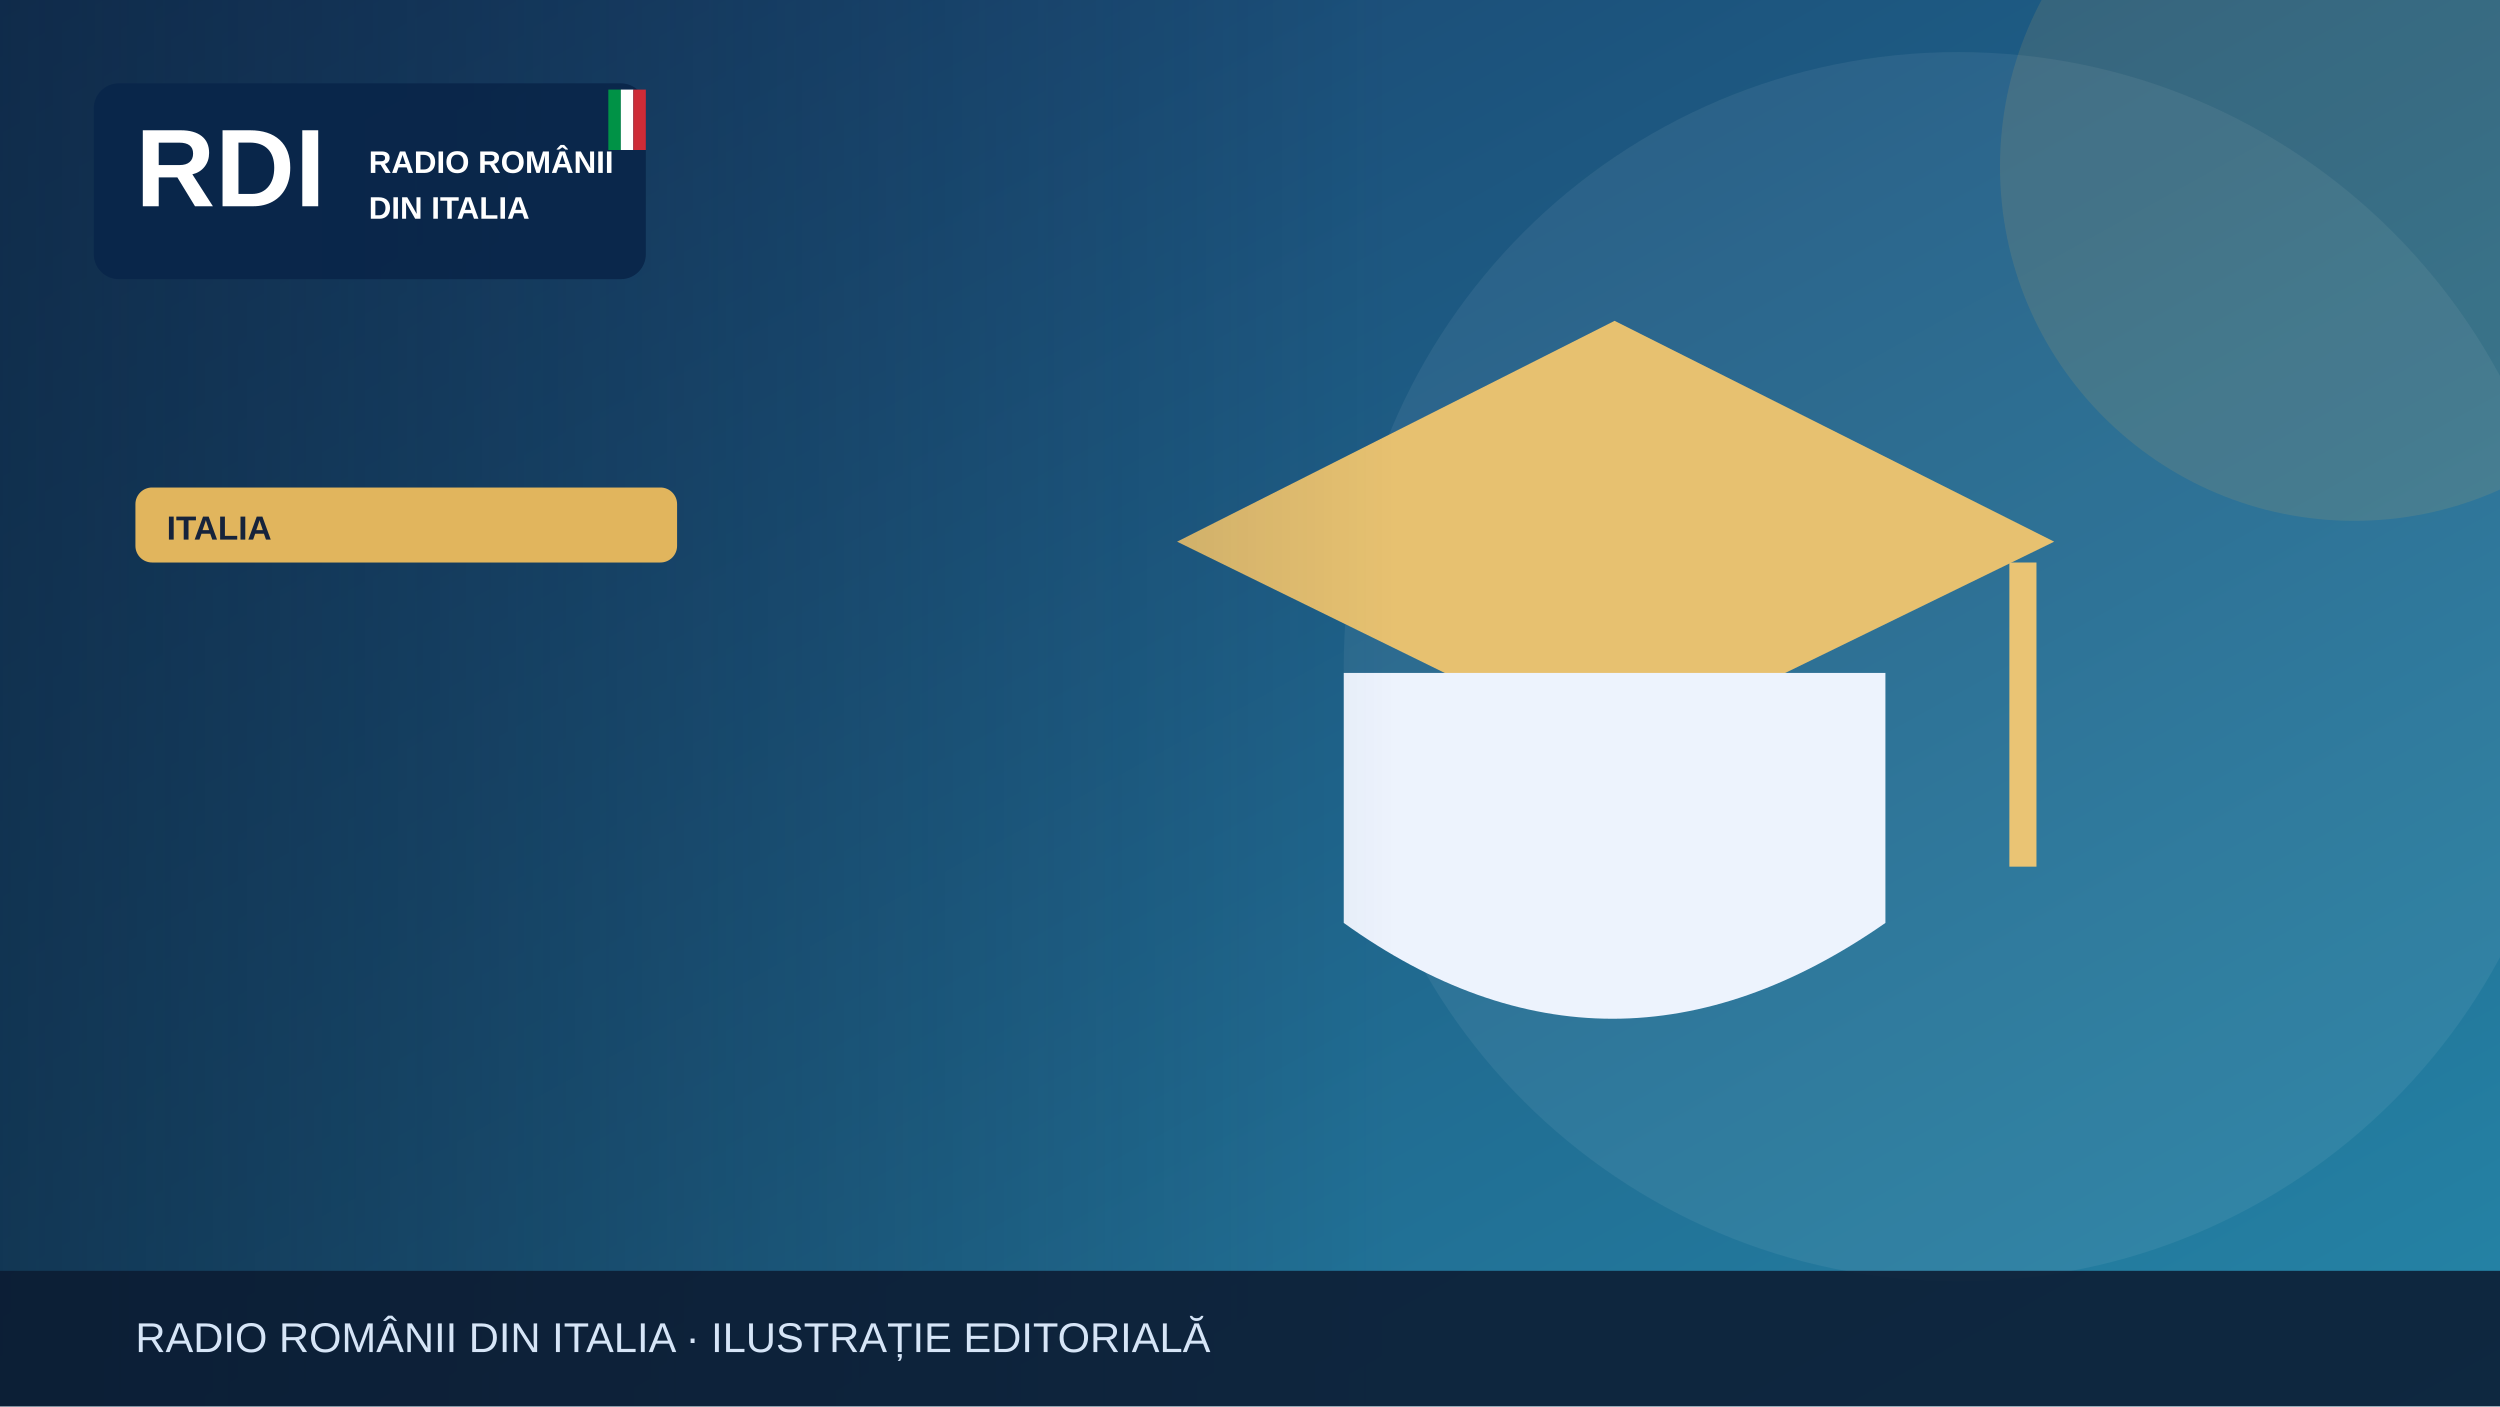
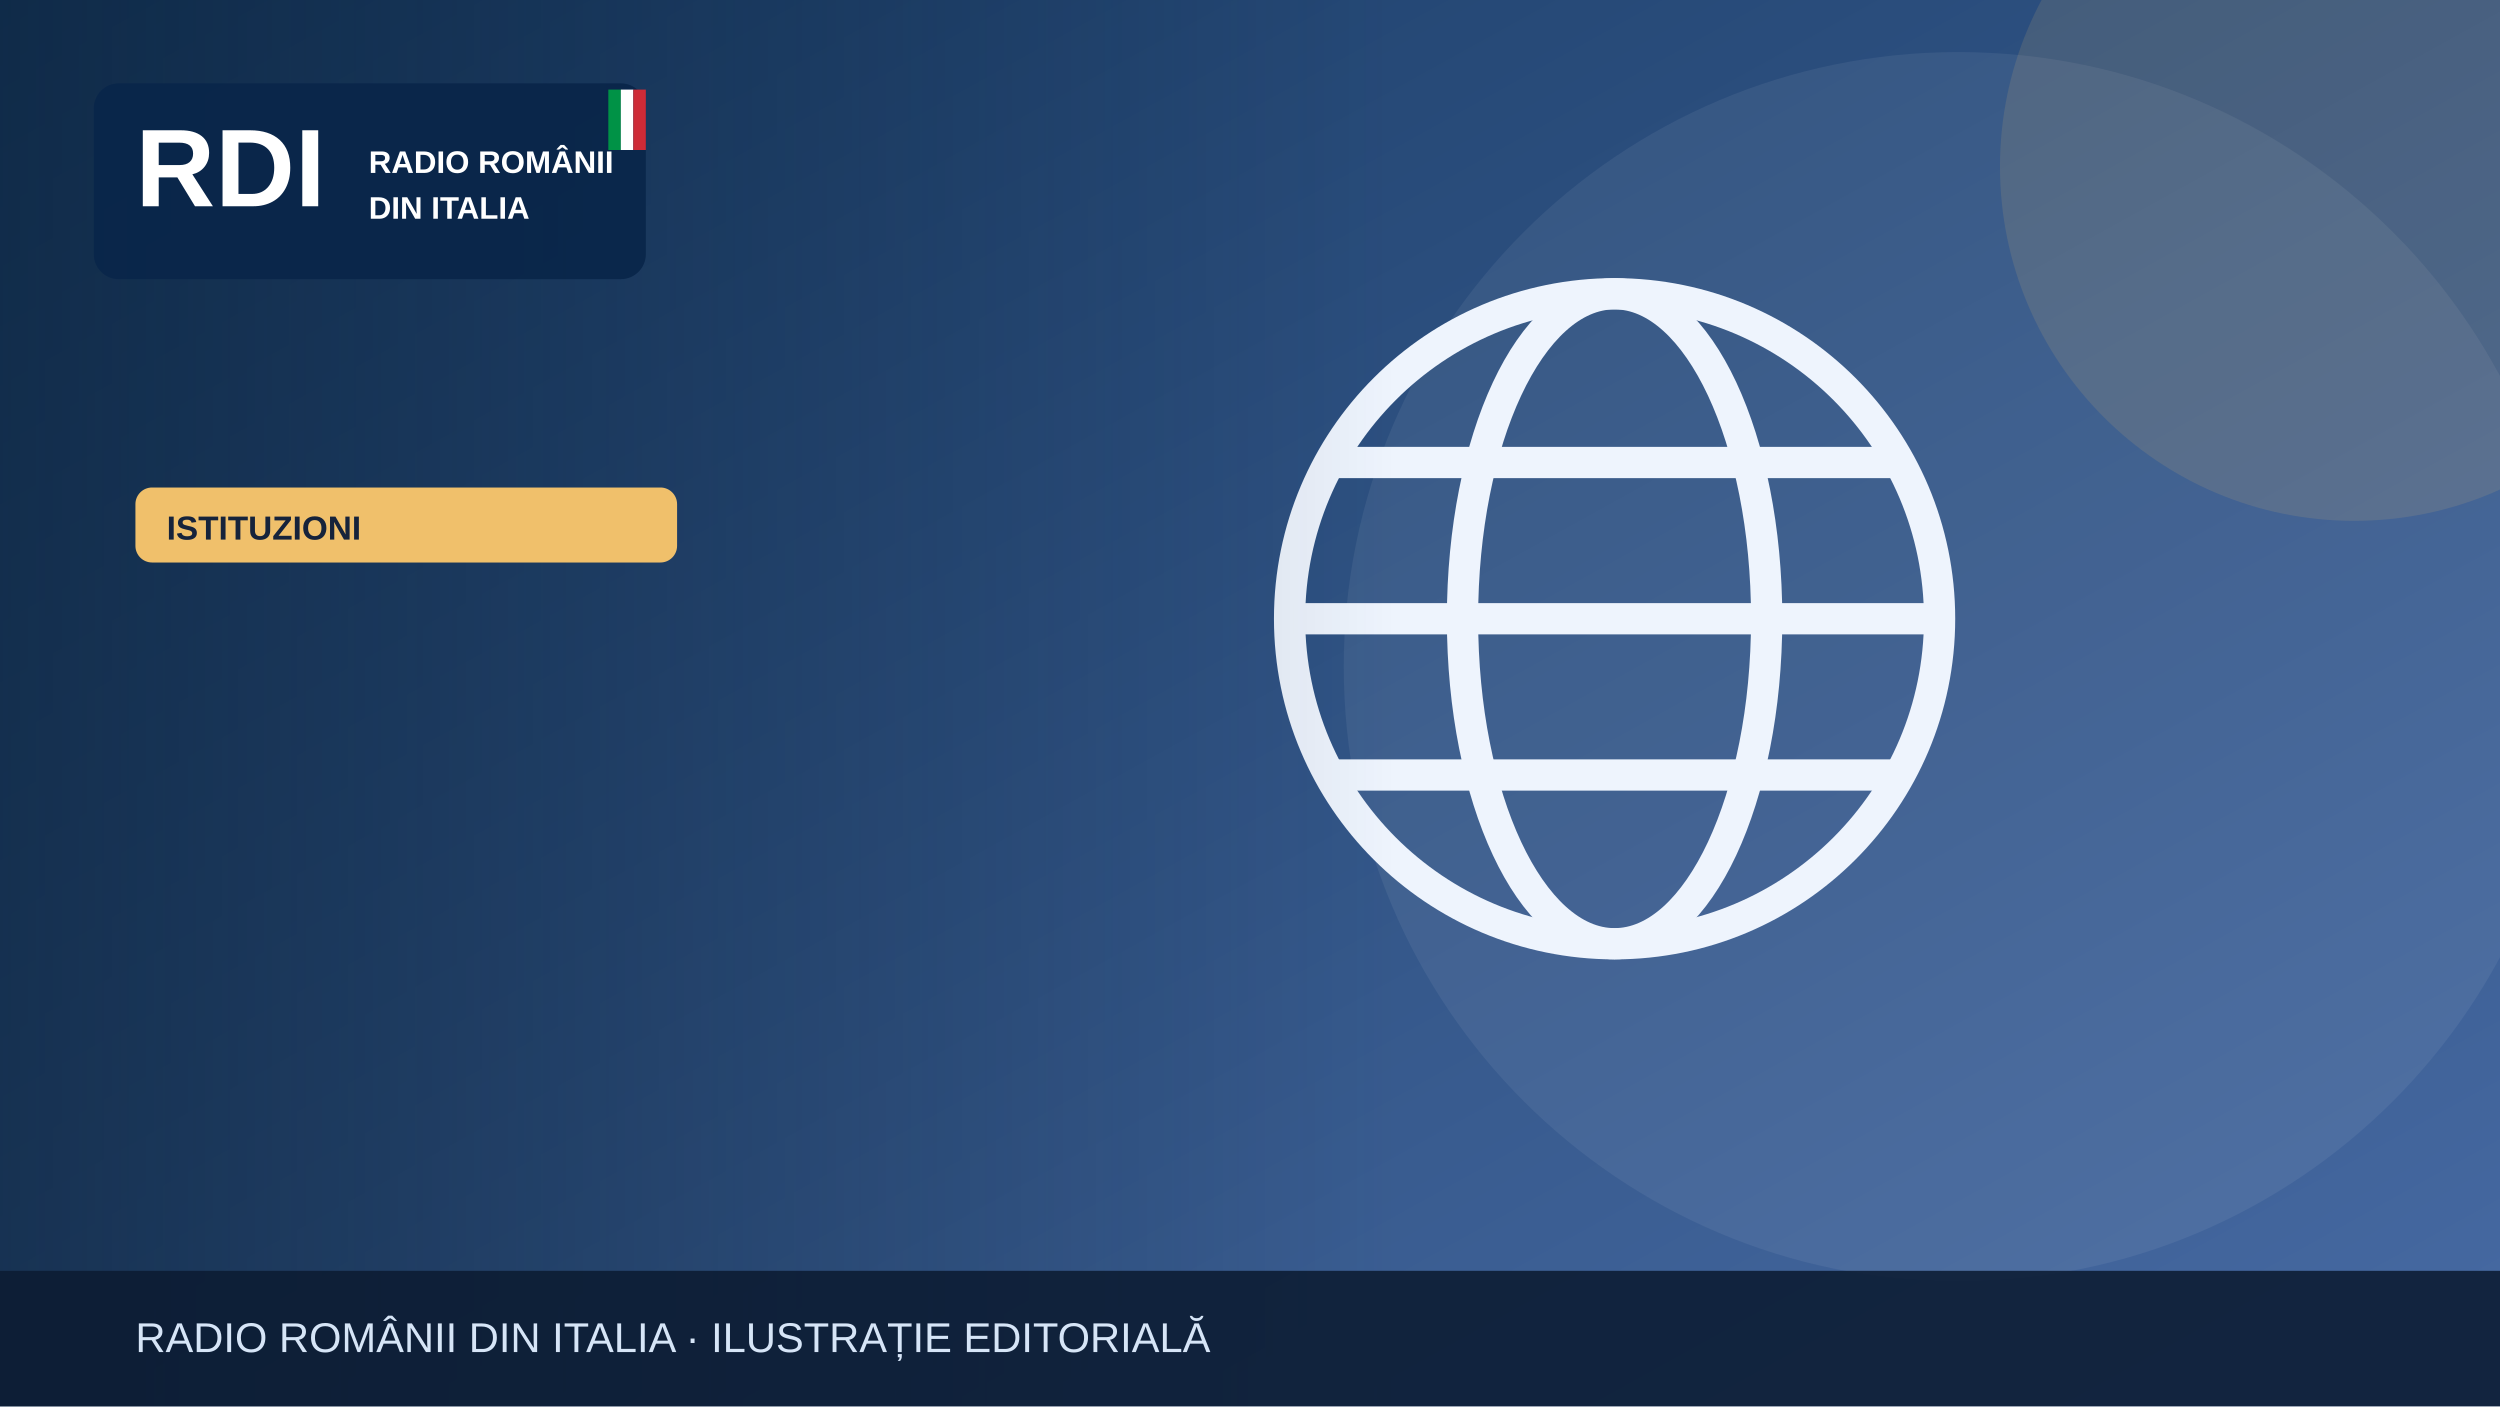
<svg xmlns="http://www.w3.org/2000/svg" width="1200" height="675" viewBox="0 0 1200 675" role="img" aria-label="Illustrazione editoriale RDI">
  <defs>
    <linearGradient id="bg" x2="1" y2="1">
-       <stop stop-color="#183c69" />
-       <stop offset="1" stop-color="#2585a7" />
+       <stop stop-color="#183b64" />
+       <stop offset="1" stop-color="#476aa3" />
    </linearGradient>
    <linearGradient id="shade">
      <stop stop-color="#0b223a" stop-opacity=".65" />
      <stop offset="1" stop-color="#0b223a" stop-opacity="0" />
    </linearGradient>
  </defs>
  <rect width="1200" height="675" fill="url(#bg)" />
  <circle cx="940" cy="320" r="295" fill="#fff" opacity=".065" />
-   <circle cx="1130" cy="80" r="170" fill="#e1b55d" opacity=".13" />
+   <circle cx="1130" cy="80" r="170" fill="#f0c06b" opacity=".13" />
  <g>
-     <path d="M565 260 775 154 986 260 775 363Z" fill="#e7c170" />
-     <path d="M645 323v120q128 92 260 0V323" fill="#edf3fd" />
-     <path d="M971 270v146" stroke="#eac474" stroke-width="13" />
+     <g fill="none" stroke="#eef4fd" stroke-width="15">
+       <circle cx="775" cy="297" r="156" />
+       <ellipse cx="775" cy="297" rx="73" ry="156" />
+       <path d="M621 297h308m-290-75h272m-272 150h272" />
+     </g>
  </g>
  <rect x="0" y="0" width="670" height="675" fill="url(#shade)" />
  <rect x="45" y="40" width="265" height="94" rx="12" fill="#09264a" opacity=".97" />
  <text x="65" y="99" font-family="Arial,sans-serif" font-size="53" font-weight="900" fill="white">RDI</text>
  <text x="177" y="83" font-family="Arial,sans-serif" font-size="15" font-weight="800" fill="white">RADIO ROMÂNII</text>
  <text x="177" y="105" font-family="Arial,sans-serif" font-size="15" font-weight="800" fill="white">DIN ITALIA</text>
  <rect x="292" y="43" width="6" height="29" fill="#009246" />
  <rect x="298" y="43" width="6" height="29" fill="#fff" />
  <rect x="304" y="43" width="6" height="29" fill="#ce2b37" />
-   <rect x="65" y="234" width="260" height="36" rx="8" fill="#e1b55d" />
-   <text x="80" y="259" font-family="Arial,sans-serif" font-size="16" font-weight="800" fill="#16233b">ITALIA</text>
+   <rect x="65" y="234" width="260" height="36" rx="8" fill="#f0c06b" />
+   <text x="80" y="259" font-family="Arial,sans-serif" font-size="16" font-weight="800" fill="#16233b">ISTITUZIONI</text>
  <rect y="610" width="1200" height="65" fill="#0b1b32" opacity=".88" />
  <text x="65" y="649" font-family="Arial,sans-serif" font-size="20" fill="#d6e5f7">RADIO ROMÂNII DIN ITALIA · ILUSTRAȚIE EDITORIALĂ</text>
</svg>
